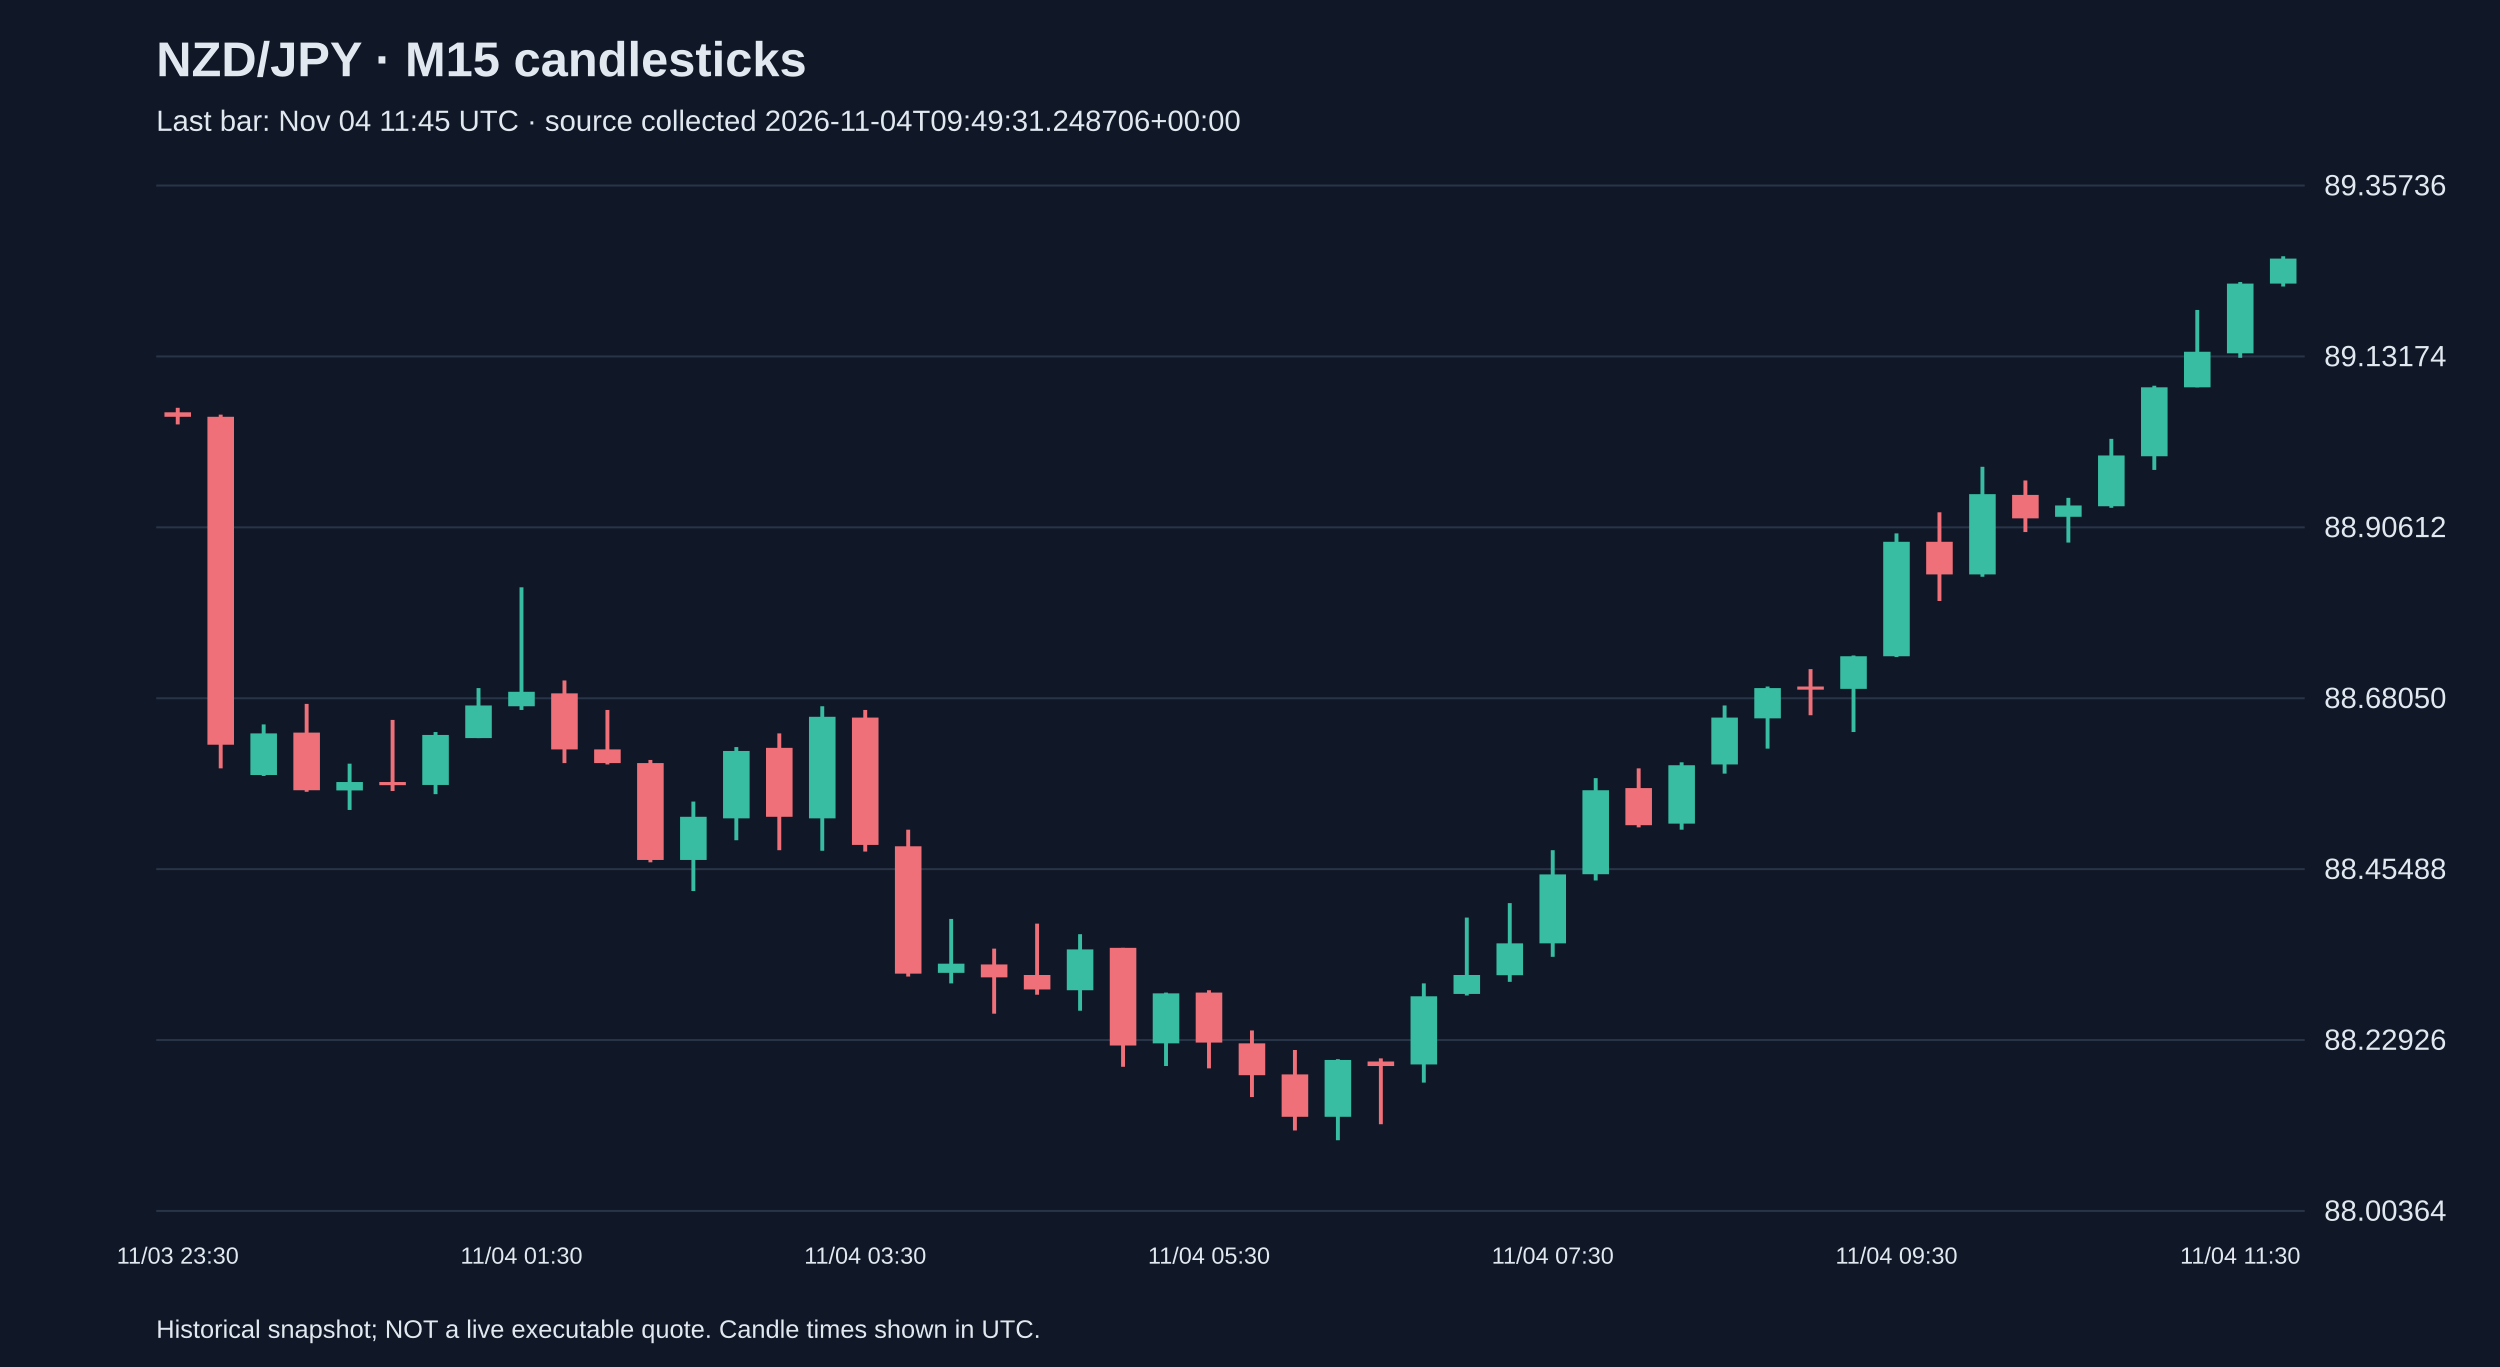
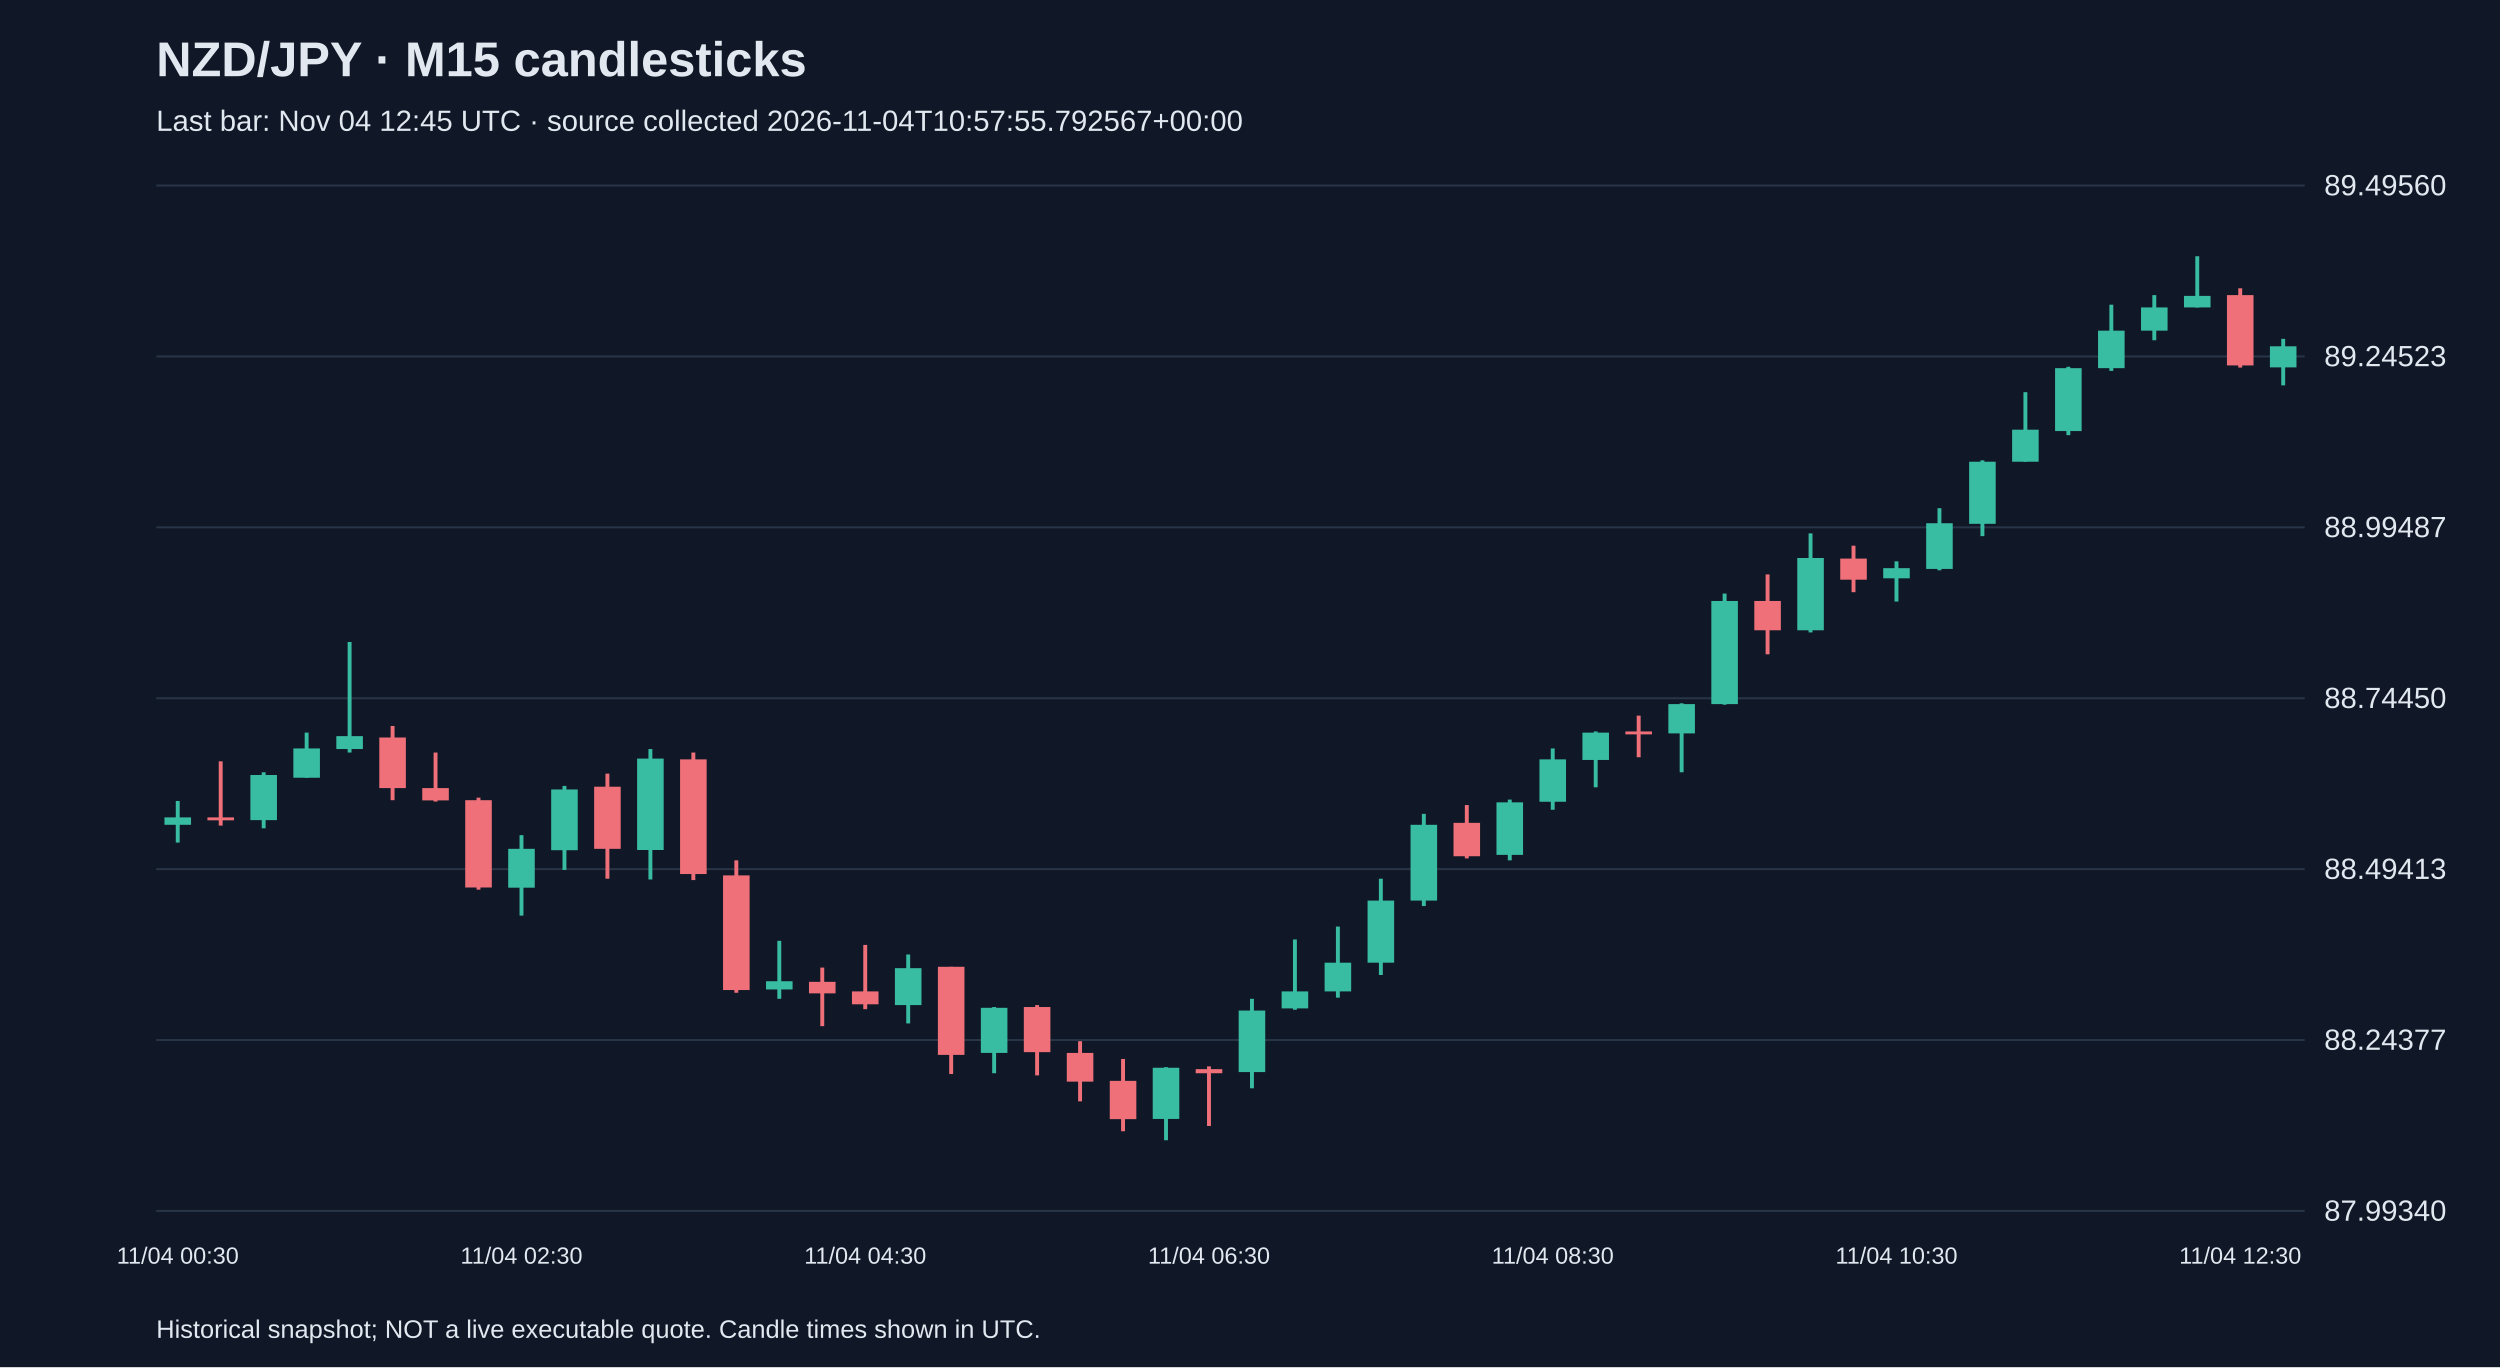
<svg xmlns="http://www.w3.org/2000/svg" viewBox="0 0 1280 700">
  <rect width="100%" height="100%" fill="#101827" />
  <style>text{font-family:Arial,sans-serif;fill:#e2e8f0}</style>
  <text x="80" y="39" font-size="25" font-weight="bold">NZD/JPY · M15 candlesticks</text>
-   <text x="80" y="67" font-size="15" fill="#a6b1c5">Last bar: Nov 04 11:45 UTC · source collected 2026-11-04T09:49:31.248706+00:00</text>
+   <text x="80" y="67" font-size="15" fill="#a6b1c5">Last bar: Nov 04 12:45 UTC · source collected 2026-11-04T10:57:55.792567+00:00</text>
  <line x1="80" y1="620.0" x2="1180" y2="620.0" stroke="#283548" />
-   <text x="1190" y="625.0" font-size="15">88.00364</text>
+   <text x="1190" y="625.0" font-size="15">87.99340</text>
  <line x1="80" y1="532.5" x2="1180" y2="532.5" stroke="#283548" />
-   <text x="1190" y="537.5" font-size="15">88.22926</text>
+   <text x="1190" y="537.5" font-size="15">88.24377</text>
  <line x1="80" y1="445.0" x2="1180" y2="445.0" stroke="#283548" />
-   <text x="1190" y="450.0" font-size="15">88.45488</text>
+   <text x="1190" y="450.0" font-size="15">88.49413</text>
  <line x1="80" y1="357.5" x2="1180" y2="357.5" stroke="#283548" />
-   <text x="1190" y="362.5" font-size="15">88.68050</text>
+   <text x="1190" y="362.5" font-size="15">88.74450</text>
  <line x1="80" y1="270.0" x2="1180" y2="270.0" stroke="#283548" />
-   <text x="1190" y="275.0" font-size="15">88.90612</text>
+   <text x="1190" y="275.0" font-size="15">88.99487</text>
  <line x1="80" y1="182.5" x2="1180" y2="182.5" stroke="#283548" />
-   <text x="1190" y="187.5" font-size="15">89.13174</text>
+   <text x="1190" y="187.5" font-size="15">89.24523</text>
  <line x1="80" y1="95.0" x2="1180" y2="95.0" stroke="#283548" />
-   <text x="1190" y="100.0" font-size="15">89.35736</text>
-   <line x1="91.0" y1="208.8" x2="91.0" y2="217.3" stroke="#f07079" stroke-width="2" />
-   <rect x="84.2" y="211.1" width="13.6" height="2.3" fill="#f07079" />
-   <text x="91.0" y="647" text-anchor="middle" font-size="12">11/03 23:30</text>
-   <line x1="113.0" y1="212.3" x2="113.0" y2="393.4" stroke="#f07079" stroke-width="2" />
-   <rect x="106.2" y="213.4" width="13.6" height="167.9" fill="#f07079" />
-   <line x1="135.0" y1="370.9" x2="135.0" y2="397.3" stroke="#38bca2" stroke-width="2" />
-   <rect x="128.2" y="375.5" width="13.6" height="21.3" fill="#38bca2" />
-   <line x1="157.0" y1="360.4" x2="157.0" y2="405.4" stroke="#f07079" stroke-width="2" />
-   <rect x="150.2" y="375.1" width="13.6" height="29.5" fill="#f07079" />
-   <line x1="179.0" y1="391.0" x2="179.0" y2="414.7" stroke="#38bca2" stroke-width="2" />
-   <rect x="172.2" y="400.4" width="13.6" height="4.3" fill="#38bca2" />
-   <line x1="201.0" y1="368.6" x2="201.0" y2="405.0" stroke="#f07079" stroke-width="2" />
-   <rect x="194.2" y="400.4" width="13.6" height="1.6" fill="#f07079" />
-   <line x1="223.0" y1="374.8" x2="223.0" y2="406.6" stroke="#38bca2" stroke-width="2" />
-   <rect x="216.2" y="376.3" width="13.6" height="25.6" fill="#38bca2" />
-   <line x1="245.0" y1="352.3" x2="245.0" y2="377.9" stroke="#38bca2" stroke-width="2" />
-   <rect x="238.2" y="361.2" width="13.6" height="16.7" fill="#38bca2" />
-   <line x1="267.0" y1="300.7" x2="267.0" y2="363.5" stroke="#38bca2" stroke-width="2" />
-   <rect x="260.2" y="354.2" width="13.6" height="7.4" fill="#38bca2" />
-   <text x="267.0" y="647" text-anchor="middle" font-size="12">11/04 01:30</text>
-   <line x1="289.0" y1="348.4" x2="289.0" y2="390.7" stroke="#f07079" stroke-width="2" />
-   <rect x="282.2" y="355.0" width="13.6" height="28.7" fill="#f07079" />
-   <line x1="311.0" y1="363.5" x2="311.0" y2="391.4" stroke="#f07079" stroke-width="2" />
-   <rect x="304.2" y="383.7" width="13.6" height="7.0" fill="#f07079" />
-   <line x1="333.0" y1="389.1" x2="333.0" y2="441.5" stroke="#f07079" stroke-width="2" />
-   <rect x="326.2" y="390.7" width="13.6" height="49.6" fill="#f07079" />
-   <line x1="355.0" y1="410.4" x2="355.0" y2="456.2" stroke="#38bca2" stroke-width="2" />
-   <rect x="348.2" y="418.2" width="13.6" height="22.1" fill="#38bca2" />
-   <line x1="377.0" y1="382.5" x2="377.0" y2="430.2" stroke="#38bca2" stroke-width="2" />
-   <rect x="370.2" y="384.5" width="13.6" height="34.5" fill="#38bca2" />
-   <line x1="399.0" y1="375.5" x2="399.0" y2="435.3" stroke="#f07079" stroke-width="2" />
-   <rect x="392.2" y="382.9" width="13.6" height="35.3" fill="#f07079" />
-   <line x1="421.0" y1="361.6" x2="421.0" y2="435.6" stroke="#38bca2" stroke-width="2" />
-   <rect x="414.2" y="367.0" width="13.6" height="52.0" fill="#38bca2" />
-   <line x1="443.0" y1="363.5" x2="443.0" y2="436.0" stroke="#f07079" stroke-width="2" />
-   <rect x="436.2" y="367.4" width="13.6" height="65.2" fill="#f07079" />
-   <text x="443.0" y="647" text-anchor="middle" font-size="12">11/04 03:30</text>
-   <line x1="465.0" y1="424.8" x2="465.0" y2="500.0" stroke="#f07079" stroke-width="2" />
-   <rect x="458.2" y="433.3" width="13.6" height="65.2" fill="#f07079" />
-   <line x1="487.0" y1="470.5" x2="487.0" y2="503.5" stroke="#38bca2" stroke-width="2" />
-   <rect x="480.2" y="493.4" width="13.6" height="4.7" fill="#38bca2" />
-   <line x1="509.0" y1="485.7" x2="509.0" y2="519.0" stroke="#f07079" stroke-width="2" />
-   <rect x="502.2" y="493.8" width="13.6" height="6.6" fill="#f07079" />
-   <line x1="531.0" y1="472.9" x2="531.0" y2="509.3" stroke="#f07079" stroke-width="2" />
-   <rect x="524.2" y="499.2" width="13.6" height="7.4" fill="#f07079" />
-   <line x1="553.0" y1="478.3" x2="553.0" y2="517.5" stroke="#38bca2" stroke-width="2" />
-   <rect x="546.2" y="486.1" width="13.6" height="20.9" fill="#38bca2" />
-   <line x1="575.0" y1="485.3" x2="575.0" y2="546.2" stroke="#f07079" stroke-width="2" />
-   <rect x="568.2" y="485.3" width="13.6" height="50.0" fill="#f07079" />
-   <line x1="597.0" y1="508.2" x2="597.0" y2="545.8" stroke="#38bca2" stroke-width="2" />
-   <rect x="590.2" y="508.6" width="13.6" height="25.6" fill="#38bca2" />
-   <line x1="619.0" y1="507.0" x2="619.0" y2="547.0" stroke="#f07079" stroke-width="2" />
-   <rect x="612.2" y="508.2" width="13.6" height="25.6" fill="#f07079" />
-   <text x="619.0" y="647" text-anchor="middle" font-size="12">11/04 05:30</text>
-   <line x1="641.0" y1="527.6" x2="641.0" y2="561.7" stroke="#f07079" stroke-width="2" />
-   <rect x="634.2" y="534.2" width="13.6" height="16.3" fill="#f07079" />
-   <line x1="663.0" y1="537.6" x2="663.0" y2="578.8" stroke="#f07079" stroke-width="2" />
-   <rect x="656.2" y="550.1" width="13.6" height="21.7" fill="#f07079" />
-   <line x1="685.0" y1="542.3" x2="685.0" y2="583.8" stroke="#38bca2" stroke-width="2" />
-   <rect x="678.2" y="542.7" width="13.6" height="29.1" fill="#38bca2" />
-   <line x1="707.0" y1="541.9" x2="707.0" y2="575.6" stroke="#f07079" stroke-width="2" />
-   <rect x="700.2" y="543.5" width="13.6" height="2.3" fill="#f07079" />
-   <line x1="729.0" y1="503.5" x2="729.0" y2="554.3" stroke="#38bca2" stroke-width="2" />
-   <rect x="722.2" y="510.1" width="13.6" height="34.9" fill="#38bca2" />
-   <line x1="751.0" y1="469.8" x2="751.0" y2="509.7" stroke="#38bca2" stroke-width="2" />
-   <rect x="744.2" y="499.2" width="13.6" height="9.7" fill="#38bca2" />
-   <line x1="773.0" y1="462.4" x2="773.0" y2="502.7" stroke="#38bca2" stroke-width="2" />
-   <rect x="766.2" y="483.0" width="13.6" height="16.3" fill="#38bca2" />
-   <line x1="795.0" y1="435.3" x2="795.0" y2="489.9" stroke="#38bca2" stroke-width="2" />
-   <rect x="788.2" y="447.7" width="13.6" height="35.3" fill="#38bca2" />
-   <text x="795.0" y="647" text-anchor="middle" font-size="12">11/04 07:30</text>
-   <line x1="817.0" y1="398.4" x2="817.0" y2="450.8" stroke="#38bca2" stroke-width="2" />
-   <rect x="810.2" y="404.6" width="13.6" height="43.0" fill="#38bca2" />
-   <line x1="839.0" y1="393.4" x2="839.0" y2="423.6" stroke="#f07079" stroke-width="2" />
-   <rect x="832.2" y="403.5" width="13.6" height="19.0" fill="#f07079" />
-   <line x1="861.0" y1="390.3" x2="861.0" y2="424.8" stroke="#38bca2" stroke-width="2" />
-   <rect x="854.2" y="391.8" width="13.6" height="29.9" fill="#38bca2" />
-   <line x1="883.0" y1="361.2" x2="883.0" y2="396.1" stroke="#38bca2" stroke-width="2" />
-   <rect x="876.2" y="367.4" width="13.6" height="24.0" fill="#38bca2" />
-   <line x1="905.0" y1="351.5" x2="905.0" y2="383.3" stroke="#38bca2" stroke-width="2" />
-   <rect x="898.2" y="352.3" width="13.6" height="15.5" fill="#38bca2" />
-   <line x1="927.0" y1="342.6" x2="927.0" y2="366.2" stroke="#f07079" stroke-width="2" />
-   <rect x="920.2" y="351.5" width="13.6" height="1.6" fill="#f07079" />
-   <line x1="949.0" y1="335.6" x2="949.0" y2="374.8" stroke="#38bca2" stroke-width="2" />
-   <rect x="942.2" y="336.0" width="13.6" height="16.7" fill="#38bca2" />
-   <line x1="971.0" y1="273.1" x2="971.0" y2="336.4" stroke="#38bca2" stroke-width="2" />
-   <rect x="964.2" y="277.4" width="13.6" height="58.6" fill="#38bca2" />
-   <text x="971.0" y="647" text-anchor="middle" font-size="12">11/04 09:30</text>
-   <line x1="993.0" y1="262.3" x2="993.0" y2="307.7" stroke="#f07079" stroke-width="2" />
-   <rect x="986.2" y="277.4" width="13.6" height="16.7" fill="#f07079" />
-   <line x1="1015.0" y1="239.0" x2="1015.0" y2="295.3" stroke="#38bca2" stroke-width="2" />
-   <rect x="1008.2" y="253.0" width="13.6" height="41.1" fill="#38bca2" />
-   <line x1="1037.0" y1="246.0" x2="1037.0" y2="272.4" stroke="#f07079" stroke-width="2" />
-   <rect x="1030.2" y="253.4" width="13.6" height="12.0" fill="#f07079" />
-   <line x1="1059.0" y1="254.9" x2="1059.0" y2="277.8" stroke="#38bca2" stroke-width="2" />
-   <rect x="1052.2" y="258.8" width="13.6" height="5.8" fill="#38bca2" />
-   <line x1="1081.0" y1="224.7" x2="1081.0" y2="260.0" stroke="#38bca2" stroke-width="2" />
-   <rect x="1074.2" y="233.2" width="13.6" height="26.0" fill="#38bca2" />
-   <line x1="1103.0" y1="197.5" x2="1103.0" y2="240.6" stroke="#38bca2" stroke-width="2" />
-   <rect x="1096.2" y="198.3" width="13.6" height="35.3" fill="#38bca2" />
-   <line x1="1125.0" y1="158.7" x2="1125.0" y2="198.3" stroke="#38bca2" stroke-width="2" />
-   <rect x="1118.2" y="180.1" width="13.6" height="18.2" fill="#38bca2" />
-   <line x1="1147.0" y1="144.4" x2="1147.0" y2="183.2" stroke="#38bca2" stroke-width="2" />
-   <rect x="1140.2" y="145.2" width="13.6" height="35.7" fill="#38bca2" />
-   <text x="1147.0" y="647" text-anchor="middle" font-size="12">11/04 11:30</text>
-   <line x1="1169.0" y1="131.2" x2="1169.0" y2="146.7" stroke="#38bca2" stroke-width="2" />
-   <rect x="1162.2" y="132.4" width="13.6" height="12.8" fill="#38bca2" />
+   <text x="1190" y="100.0" font-size="15">89.49560</text>
+   <line x1="91.0" y1="410.1" x2="91.0" y2="431.4" stroke="#38bca2" stroke-width="2" />
+   <rect x="84.2" y="418.5" width="13.6" height="3.8" fill="#38bca2" />
+   <text x="91.0" y="647" text-anchor="middle" font-size="12">11/04 00:30</text>
+   <line x1="113.0" y1="389.8" x2="113.0" y2="422.7" stroke="#f07079" stroke-width="2" />
+   <rect x="106.2" y="418.5" width="13.6" height="1.5" fill="#f07079" />
+   <line x1="135.0" y1="395.4" x2="135.0" y2="424.1" stroke="#38bca2" stroke-width="2" />
+   <rect x="128.2" y="396.8" width="13.6" height="23.1" fill="#38bca2" />
+   <line x1="157.0" y1="375.1" x2="157.0" y2="398.2" stroke="#38bca2" stroke-width="2" />
+   <rect x="150.2" y="383.2" width="13.6" height="15.0" fill="#38bca2" />
+   <line x1="179.0" y1="328.7" x2="179.0" y2="385.3" stroke="#38bca2" stroke-width="2" />
+   <rect x="172.2" y="376.9" width="13.6" height="6.6" fill="#38bca2" />
+   <line x1="201.0" y1="371.7" x2="201.0" y2="409.7" stroke="#f07079" stroke-width="2" />
+   <rect x="194.2" y="377.6" width="13.6" height="25.9" fill="#f07079" />
+   <line x1="223.0" y1="385.3" x2="223.0" y2="410.4" stroke="#f07079" stroke-width="2" />
+   <rect x="216.2" y="403.5" width="13.6" height="6.3" fill="#f07079" />
+   <line x1="245.0" y1="408.4" x2="245.0" y2="455.5" stroke="#f07079" stroke-width="2" />
+   <rect x="238.2" y="409.7" width="13.6" height="44.7" fill="#f07079" />
+   <line x1="267.0" y1="427.6" x2="267.0" y2="468.8" stroke="#38bca2" stroke-width="2" />
+   <rect x="260.2" y="434.6" width="13.6" height="19.9" fill="#38bca2" />
+   <text x="267.0" y="647" text-anchor="middle" font-size="12">11/04 02:30</text>
+   <line x1="289.0" y1="402.4" x2="289.0" y2="445.4" stroke="#38bca2" stroke-width="2" />
+   <rect x="282.2" y="404.2" width="13.6" height="31.1" fill="#38bca2" />
+   <line x1="311.0" y1="396.1" x2="311.0" y2="449.9" stroke="#f07079" stroke-width="2" />
+   <rect x="304.2" y="402.8" width="13.6" height="31.8" fill="#f07079" />
+   <line x1="333.0" y1="383.5" x2="333.0" y2="450.3" stroke="#38bca2" stroke-width="2" />
+   <rect x="326.2" y="388.4" width="13.6" height="46.8" fill="#38bca2" />
+   <line x1="355.0" y1="385.3" x2="355.0" y2="450.6" stroke="#f07079" stroke-width="2" />
+   <rect x="348.2" y="388.8" width="13.6" height="58.7" fill="#f07079" />
+   <line x1="377.0" y1="440.5" x2="377.0" y2="508.3" stroke="#f07079" stroke-width="2" />
+   <rect x="370.2" y="448.2" width="13.6" height="58.7" fill="#f07079" />
+   <line x1="399.0" y1="481.7" x2="399.0" y2="511.4" stroke="#38bca2" stroke-width="2" />
+   <rect x="392.2" y="502.4" width="13.6" height="4.2" fill="#38bca2" />
+   <line x1="421.0" y1="495.4" x2="421.0" y2="525.4" stroke="#f07079" stroke-width="2" />
+   <rect x="414.2" y="502.7" width="13.6" height="5.9" fill="#f07079" />
+   <line x1="443.0" y1="483.8" x2="443.0" y2="516.7" stroke="#f07079" stroke-width="2" />
+   <rect x="436.2" y="507.6" width="13.6" height="6.6" fill="#f07079" />
+   <text x="443.0" y="647" text-anchor="middle" font-size="12">11/04 04:30</text>
+   <line x1="465.0" y1="488.7" x2="465.0" y2="524.0" stroke="#38bca2" stroke-width="2" />
+   <rect x="458.2" y="495.7" width="13.6" height="18.9" fill="#38bca2" />
+   <line x1="487.0" y1="495.0" x2="487.0" y2="549.9" stroke="#f07079" stroke-width="2" />
+   <rect x="480.2" y="495.0" width="13.6" height="45.1" fill="#f07079" />
+   <line x1="509.0" y1="515.6" x2="509.0" y2="549.5" stroke="#38bca2" stroke-width="2" />
+   <rect x="502.2" y="516.0" width="13.6" height="23.1" fill="#38bca2" />
+   <line x1="531.0" y1="514.6" x2="531.0" y2="550.6" stroke="#f07079" stroke-width="2" />
+   <rect x="524.2" y="515.6" width="13.6" height="23.1" fill="#f07079" />
+   <line x1="553.0" y1="533.1" x2="553.0" y2="563.9" stroke="#f07079" stroke-width="2" />
+   <rect x="546.2" y="539.1" width="13.6" height="14.7" fill="#f07079" />
+   <line x1="575.0" y1="542.2" x2="575.0" y2="579.2" stroke="#f07079" stroke-width="2" />
+   <rect x="568.2" y="553.4" width="13.6" height="19.6" fill="#f07079" />
+   <line x1="597.0" y1="546.4" x2="597.0" y2="583.8" stroke="#38bca2" stroke-width="2" />
+   <rect x="590.2" y="546.7" width="13.6" height="26.2" fill="#38bca2" />
+   <line x1="619.0" y1="546.0" x2="619.0" y2="576.5" stroke="#f07079" stroke-width="2" />
+   <rect x="612.2" y="547.4" width="13.6" height="2.1" fill="#f07079" />
+   <text x="619.0" y="647" text-anchor="middle" font-size="12">11/04 06:30</text>
+   <line x1="641.0" y1="511.4" x2="641.0" y2="557.2" stroke="#38bca2" stroke-width="2" />
+   <rect x="634.2" y="517.4" width="13.6" height="31.5" fill="#38bca2" />
+   <line x1="663.0" y1="481.0" x2="663.0" y2="517.0" stroke="#38bca2" stroke-width="2" />
+   <rect x="656.2" y="507.6" width="13.6" height="8.7" fill="#38bca2" />
+   <line x1="685.0" y1="474.4" x2="685.0" y2="510.8" stroke="#38bca2" stroke-width="2" />
+   <rect x="678.2" y="492.9" width="13.6" height="14.7" fill="#38bca2" />
+   <line x1="707.0" y1="449.9" x2="707.0" y2="499.2" stroke="#38bca2" stroke-width="2" />
+   <rect x="700.2" y="461.1" width="13.6" height="31.8" fill="#38bca2" />
+   <line x1="729.0" y1="416.7" x2="729.0" y2="463.9" stroke="#38bca2" stroke-width="2" />
+   <rect x="722.2" y="422.3" width="13.6" height="38.8" fill="#38bca2" />
+   <line x1="751.0" y1="412.2" x2="751.0" y2="439.5" stroke="#f07079" stroke-width="2" />
+   <rect x="744.2" y="421.3" width="13.6" height="17.1" fill="#f07079" />
+   <line x1="773.0" y1="409.4" x2="773.0" y2="440.5" stroke="#38bca2" stroke-width="2" />
+   <rect x="766.2" y="410.8" width="13.6" height="26.9" fill="#38bca2" />
+   <line x1="795.0" y1="383.2" x2="795.0" y2="414.6" stroke="#38bca2" stroke-width="2" />
+   <rect x="788.2" y="388.8" width="13.6" height="21.7" fill="#38bca2" />
+   <text x="795.0" y="647" text-anchor="middle" font-size="12">11/04 08:30</text>
+   <line x1="817.0" y1="374.5" x2="817.0" y2="403.1" stroke="#38bca2" stroke-width="2" />
+   <rect x="810.2" y="375.1" width="13.6" height="14.0" fill="#38bca2" />
+   <line x1="839.0" y1="366.4" x2="839.0" y2="387.7" stroke="#f07079" stroke-width="2" />
+   <rect x="832.2" y="374.5" width="13.6" height="1.5" fill="#f07079" />
+   <line x1="861.0" y1="360.1" x2="861.0" y2="395.4" stroke="#38bca2" stroke-width="2" />
+   <rect x="854.2" y="360.5" width="13.6" height="15.0" fill="#38bca2" />
+   <line x1="883.0" y1="303.9" x2="883.0" y2="360.8" stroke="#38bca2" stroke-width="2" />
+   <rect x="876.2" y="307.7" width="13.6" height="52.8" fill="#38bca2" />
+   <line x1="905.0" y1="294.1" x2="905.0" y2="335.0" stroke="#f07079" stroke-width="2" />
+   <rect x="898.2" y="307.7" width="13.6" height="15.0" fill="#f07079" />
+   <line x1="927.0" y1="273.1" x2="927.0" y2="323.8" stroke="#38bca2" stroke-width="2" />
+   <rect x="920.2" y="285.7" width="13.6" height="37.0" fill="#38bca2" />
+   <line x1="949.0" y1="279.4" x2="949.0" y2="303.2" stroke="#f07079" stroke-width="2" />
+   <rect x="942.2" y="286.0" width="13.6" height="10.8" fill="#f07079" />
+   <line x1="971.0" y1="287.4" x2="971.0" y2="308.0" stroke="#38bca2" stroke-width="2" />
+   <rect x="964.2" y="290.9" width="13.6" height="5.2" fill="#38bca2" />
+   <text x="971.0" y="647" text-anchor="middle" font-size="12">11/04 10:30</text>
+   <line x1="993.0" y1="260.2" x2="993.0" y2="292.0" stroke="#38bca2" stroke-width="2" />
+   <rect x="986.2" y="267.9" width="13.6" height="23.4" fill="#38bca2" />
+   <line x1="1015.0" y1="235.7" x2="1015.0" y2="274.5" stroke="#38bca2" stroke-width="2" />
+   <rect x="1008.2" y="236.4" width="13.6" height="31.8" fill="#38bca2" />
+   <line x1="1037.0" y1="200.8" x2="1037.0" y2="236.4" stroke="#38bca2" stroke-width="2" />
+   <rect x="1030.2" y="220.0" width="13.6" height="16.4" fill="#38bca2" />
+   <line x1="1059.0" y1="187.8" x2="1059.0" y2="222.8" stroke="#38bca2" stroke-width="2" />
+   <rect x="1052.2" y="188.5" width="13.6" height="32.2" fill="#38bca2" />
+   <line x1="1081.0" y1="156.0" x2="1081.0" y2="189.9" stroke="#38bca2" stroke-width="2" />
+   <rect x="1074.2" y="169.3" width="13.6" height="19.2" fill="#38bca2" />
+   <line x1="1103.0" y1="151.1" x2="1103.0" y2="174.2" stroke="#38bca2" stroke-width="2" />
+   <rect x="1096.2" y="157.4" width="13.6" height="11.9" fill="#38bca2" />
+   <line x1="1125.0" y1="131.2" x2="1125.0" y2="157.4" stroke="#38bca2" stroke-width="2" />
+   <rect x="1118.2" y="151.5" width="13.6" height="5.9" fill="#38bca2" />
+   <line x1="1147.0" y1="147.6" x2="1147.0" y2="188.2" stroke="#f07079" stroke-width="2" />
+   <rect x="1140.2" y="151.1" width="13.6" height="36.0" fill="#f07079" />
+   <text x="1147.0" y="647" text-anchor="middle" font-size="12">11/04 12:30</text>
+   <line x1="1169.0" y1="173.5" x2="1169.0" y2="197.3" stroke="#38bca2" stroke-width="2" />
+   <rect x="1162.2" y="177.3" width="13.6" height="10.8" fill="#38bca2" />
  <text x="80" y="685" font-size="13">Historical snapshot; NOT a live executable quote. Candle times shown in UTC.</text>
</svg>
